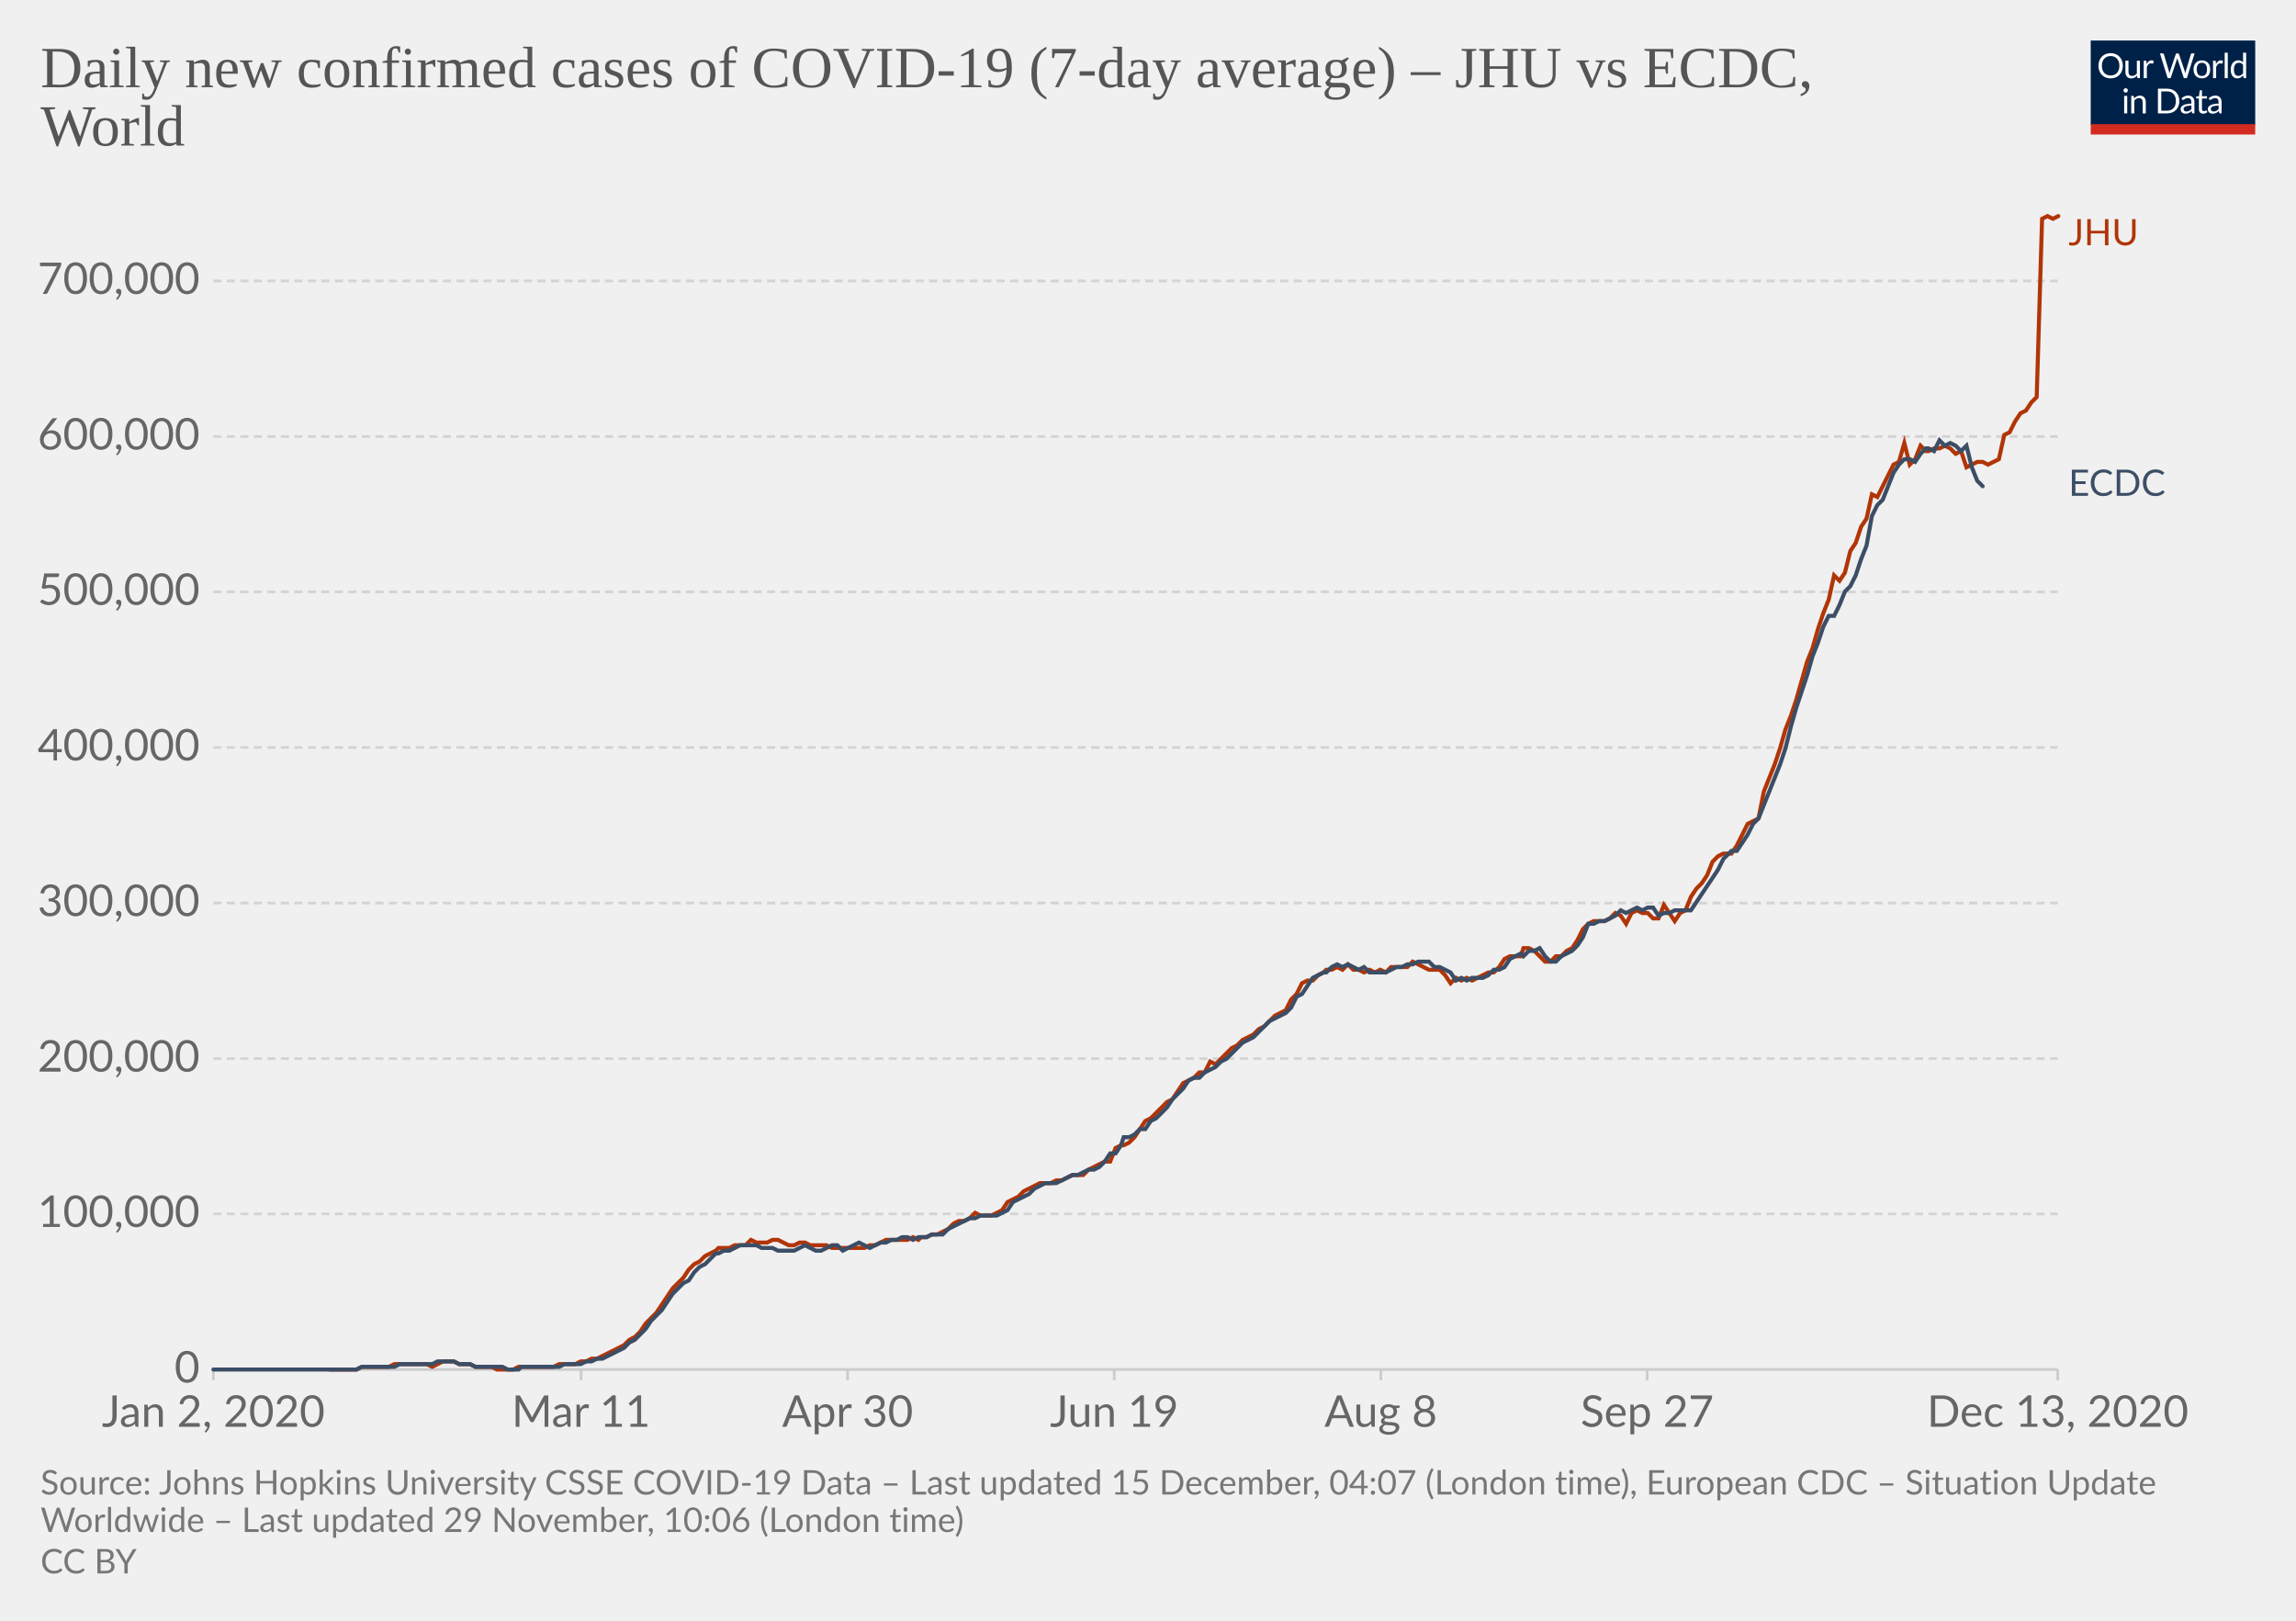
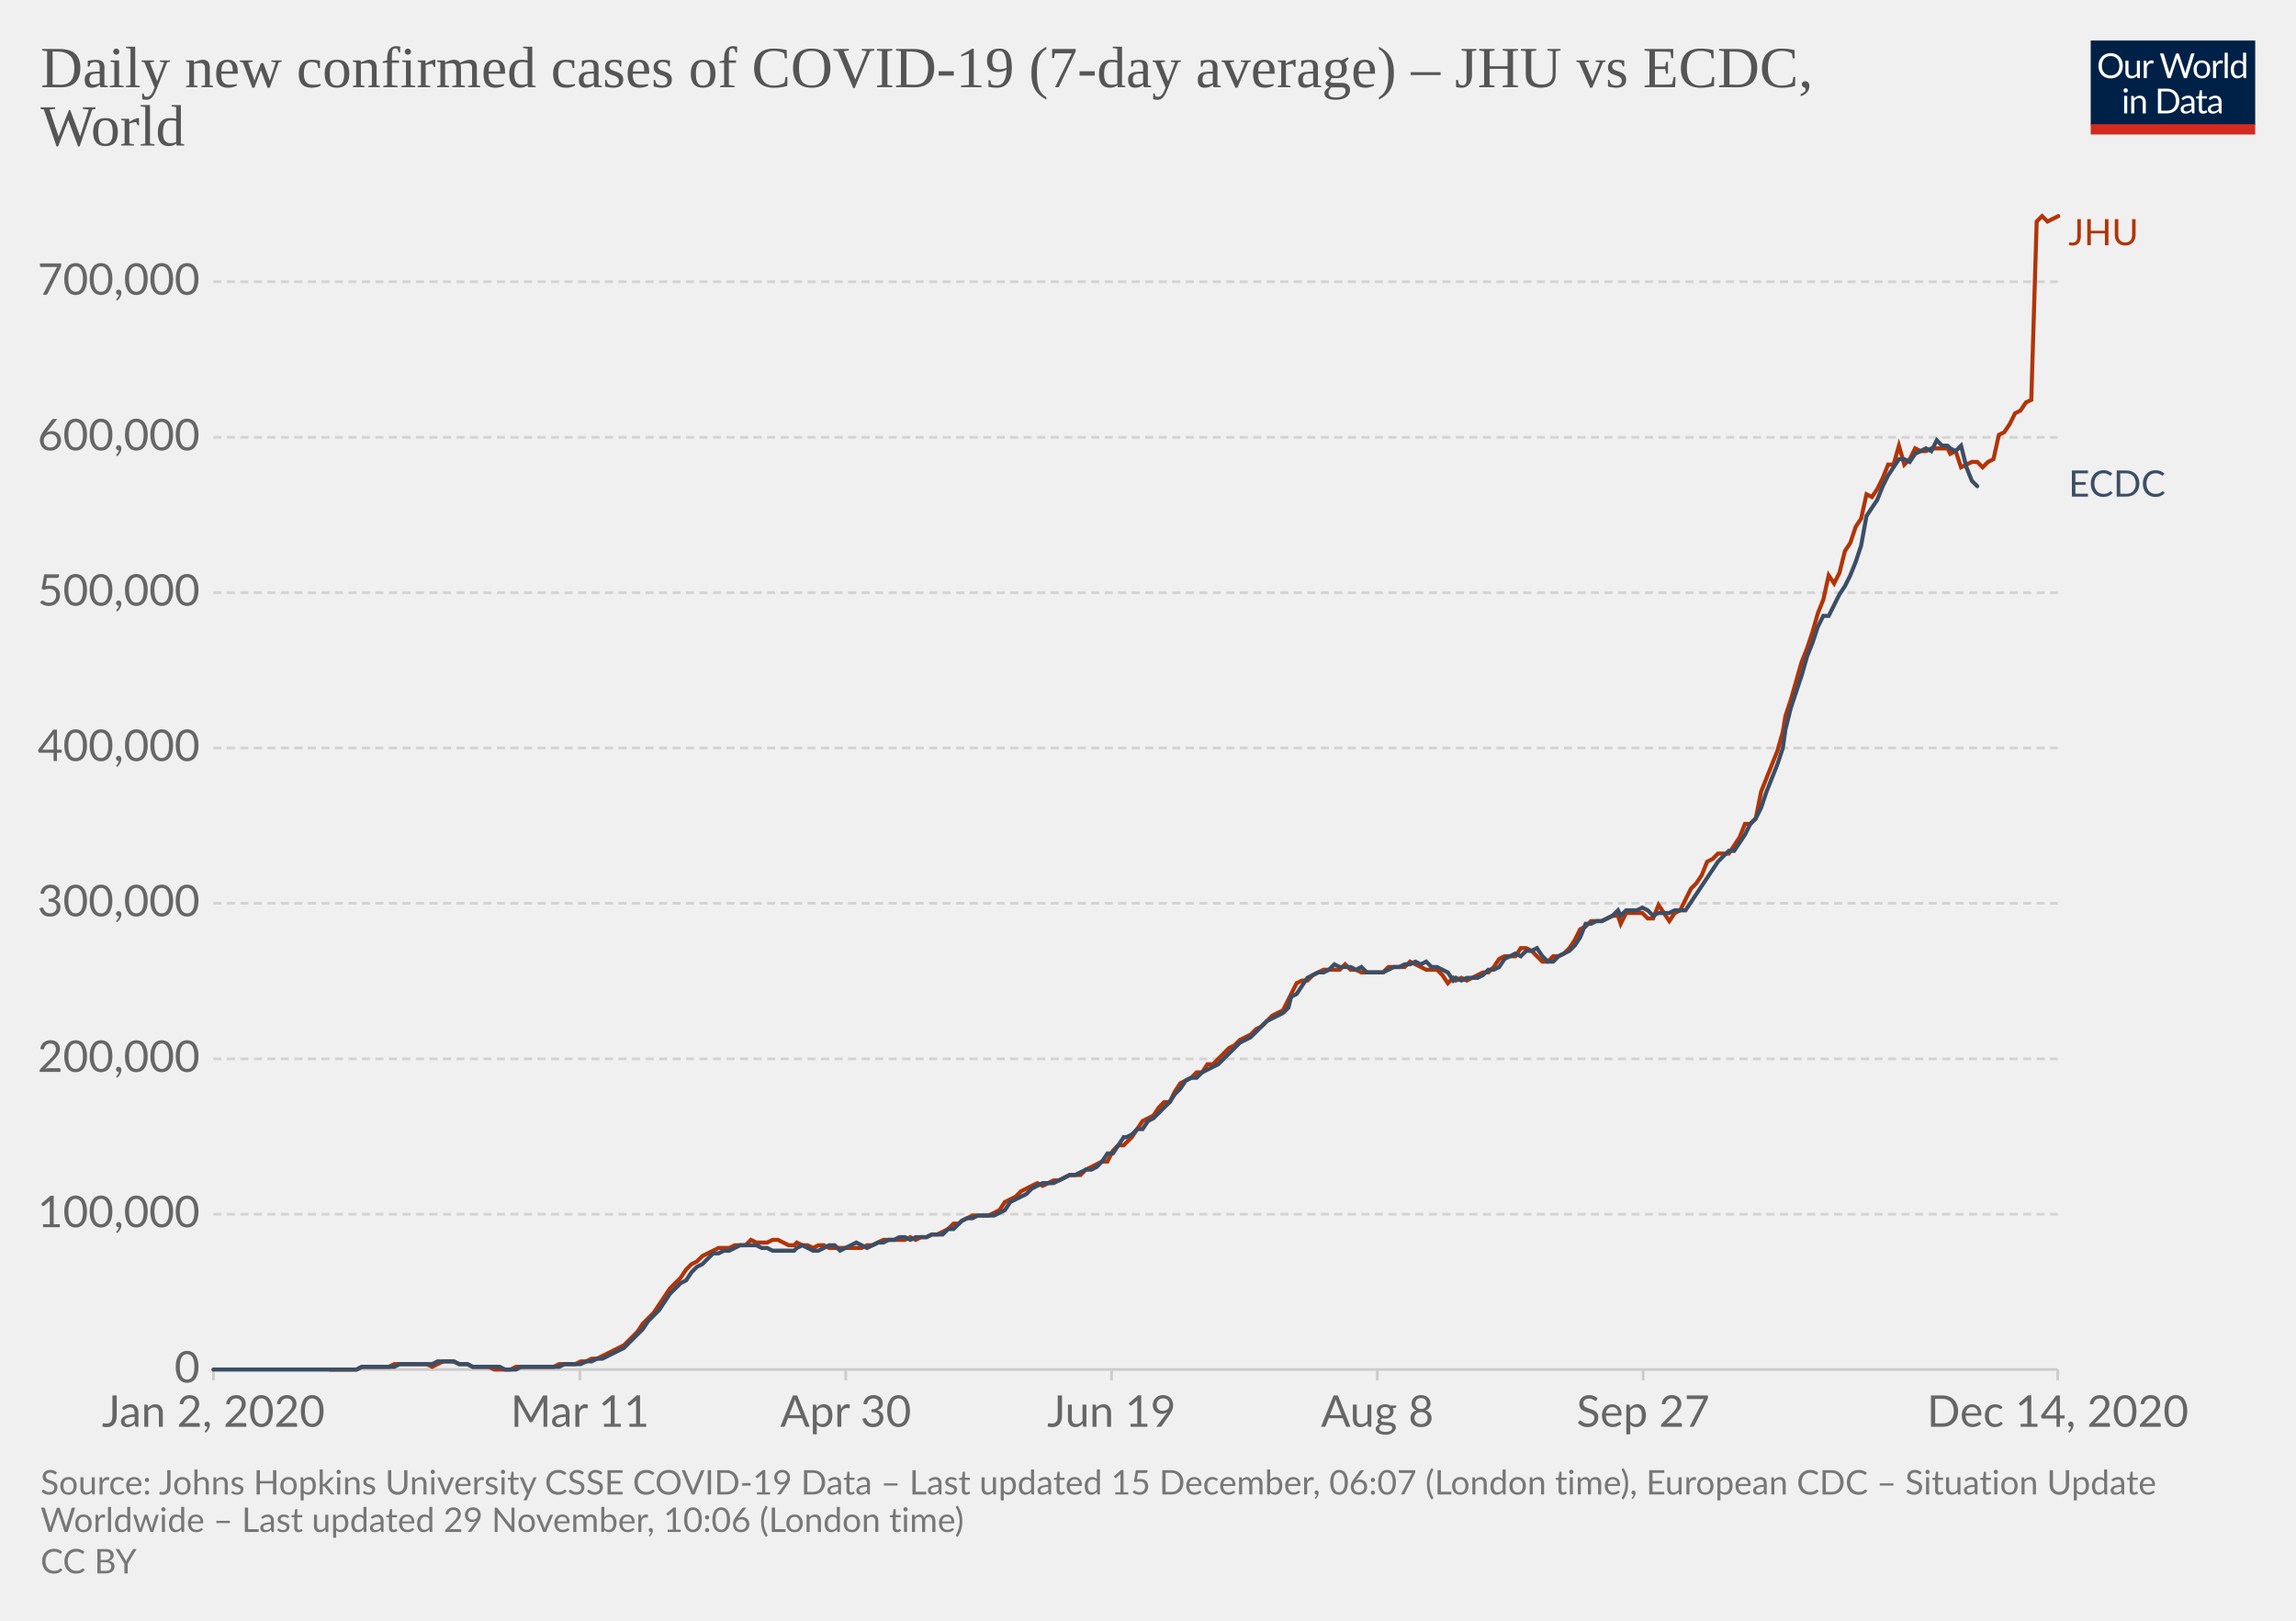
<svg xmlns="http://www.w3.org/2000/svg" version="1.1" style="background-color:#fff;-webkit-font-smoothing:antialiased" width="850" height="600" viewBox="0 0 850 600" font-family="Lato,'Helvetica Neue',Helvetica,Arial,sans-serif" font-size="18" text-rendering="optimizeLegibility">
  <g class="HeaderView">
    <g transform="matrix(.29 0 0 .29 774 15)">
      <svg width="210" height="120" viewBox="0 0 210 120" fill="none">
        <g clip-path="url(#clip0)">
          <path d="M0 0h210v107.89H0V0z" fill="#002147" />
          <path d="M40.98 32.25c0 2.36-.38 4.53-1.12 6.51a14.26 14.26 0 01-8.1 8.4c-1.9.78-4.02 1.17-6.34 1.17a16.6 16.6 0 01-6.33-1.17 14.31 14.31 0 01-8.08-8.4 18.29 18.29 0 01-1.12-6.51c0-2.36.38-4.53 1.12-6.5a14.32 14.32 0 018.07-8.44c1.92-.8 4.03-1.19 6.34-1.19 2.32 0 4.43.4 6.34 1.19 1.92.8 3.56 1.9 4.93 3.34a14.87 14.87 0 013.17 5.1 18.1 18.1 0 011.12 6.5zm-4.38 0c0-1.94-.26-3.68-.8-5.22a10.91 10.91 0 00-2.24-3.89 9.68 9.68 0 00-3.52-2.46 11.95 11.95 0 00-4.62-.86c-1.68 0-3.21.28-4.6.86a9.88 9.88 0 00-3.54 2.46 10.91 10.91 0 00-2.24 3.9c-.53 1.53-.8 3.27-.8 5.2 0 1.94.27 3.68.8 5.22a11.17 11.17 0 002.24 3.9 10.01 10.01 0 003.55 2.44c1.38.56 2.9.83 4.6.83 1.7 0 3.24-.27 4.61-.83a9.8 9.8 0 003.52-2.44 11.17 11.17 0 002.25-3.9c.53-1.54.8-3.28.8-5.21zm26.22-6.54V48H60.5c-.56 0-.9-.27-1.05-.81l-.31-2.4a12.45 12.45 0 01-3.26 2.6c-1.2.64-2.58.96-4.13.96-1.22 0-2.3-.2-3.24-.6a6.52 6.52 0 01-2.33-1.7 7.37 7.37 0 01-1.43-2.67c-.3-1.04-.46-2.2-.46-3.45V25.7h3.91v14.22c0 1.68.38 2.99 1.15 3.91.77.93 1.96 1.39 3.54 1.39 1.16 0 2.24-.27 3.23-.82a10.42 10.42 0 002.8-2.28V25.7h3.91zm8.61 4.47a9.94 9.94 0 012.6-3.56 5.64 5.64 0 013.76-1.3c.47 0 .92.05 1.34.15.44.1.83.27 1.17.49l-.3 2.92c-.09.37-.3.55-.66.55-.2 0-.5-.04-.9-.13a6.21 6.21 0 00-3.24.18c-.54.2-1.03.5-1.47.92-.42.4-.81.9-1.17 1.5-.33.58-.64 1.26-.92 2.02V48H67.7V25.71h2.25c.42 0 .72.08.88.25.16.16.27.44.33.83l.26 3.39zm61.16-13.7L122.75 48h-3.82l-7.99-24.05a21.95 21.95 0 01-.42-1.58 38.36 38.36 0 01-.44 1.58L102.05 48h-3.83L88.4 16.47h3.54c.38 0 .7.1.95.29.26.2.43.43.5.73l6.52 21.9c.1.4.2.83.28 1.28.1.46.2.94.29 1.46l.3-1.46c.12-.47.25-.9.38-1.27l7.41-21.91c.1-.25.26-.48.51-.69.27-.22.58-.33.95-.33h1.23c.38 0 .69.1.92.29.24.2.41.43.53.73l7.4 21.9a28.4 28.4 0 01.68 2.62 29.52 29.52 0 01.52-2.61l6.54-21.91c.07-.27.23-.5.48-.7.27-.21.58-.32.95-.32h3.32zm9.35 8.88c1.63 0 3.1.27 4.4.82a9.43 9.43 0 015.46 5.94c.5 1.4.74 2.98.74 4.73 0 1.76-.25 3.34-.74 4.75a9.43 9.43 0 01-5.46 5.92c-1.3.52-2.77.79-4.4.79-1.64 0-3.12-.27-4.44-.8a9.42 9.42 0 01-3.35-2.3c-.92-1-1.63-2.2-2.13-3.61-.49-1.41-.73-3-.73-4.75s.24-3.33.73-4.73c.5-1.43 1.2-2.64 2.13-3.63a9.4 9.4 0 013.35-2.31c1.32-.55 2.8-.82 4.44-.82zm0 19.89c2.2 0 3.84-.73 4.93-2.2 1.08-1.48 1.63-3.54 1.63-6.18 0-2.66-.55-4.72-1.63-6.2-1.09-1.49-2.73-2.23-4.93-2.23-1.12 0-2.09.2-2.93.57a5.7 5.7 0 00-2.06 1.65 7.5 7.5 0 00-1.24 2.67c-.26 1.04-.4 2.22-.4 3.54 0 2.64.55 4.7 1.64 6.18 1.1 1.47 2.76 2.2 4.99 2.2zm17.97-15.07a9.94 9.94 0 012.6-3.56 5.64 5.64 0 013.76-1.3c.47 0 .91.05 1.34.15.44.1.83.27 1.16.49l-.28 2.92c-.09.37-.31.55-.66.55-.2 0-.5-.04-.9-.13a6.2 6.2 0 00-3.24.18c-.54.2-1.03.5-1.47.92-.43.4-.82.9-1.17 1.5a13.1 13.1 0 00-.92 2.02V48h-3.94V25.71h2.24c.43 0 .72.08.88.25.17.16.28.44.33.83l.27 3.39zm15.04-14.59V48h-3.92V15.6h3.92zm19.55 15.43a6.22 6.22 0 00-2.38-2.05 6.7 6.7 0 00-2.86-.6c-2.07 0-3.66.75-4.77 2.23-1.12 1.48-1.68 3.6-1.68 6.33 0 1.46.13 2.7.38 3.74a7.29 7.29 0 001.1 2.56 4.35 4.35 0 001.78 1.45c.7.3 1.5.46 2.4.46 1.29 0 2.41-.3 3.36-.88a9.6 9.6 0 002.67-2.49V31.02zm3.91-15.43V48h-2.33c-.56 0-.9-.27-1.06-.81l-.35-2.71a12.13 12.13 0 01-3.25 2.77 8.28 8.28 0 01-4.23 1.06 7.31 7.31 0 01-6.14-2.9c-.73-.96-1.3-2.15-1.69-3.57a18.35 18.35 0 01.07-9.48 11.29 11.29 0 011.89-3.7 8.7 8.7 0 017.06-3.34 7.96 7.96 0 016.12 2.62V15.59h3.91zM46.61 70.71V93H42.7V70.71h3.91zm.84-7c0 .39-.08.75-.24 1.09a2.81 2.81 0 01-1.52 1.47 2.67 2.67 0 01-2.16 0 2.9 2.9 0 01-1.45-1.47 2.67 2.67 0 010-2.16c.15-.35.35-.65.6-.9.25-.27.53-.47.85-.62a2.67 2.67 0 012.16 0c.35.15.65.35.9.62.27.25.47.55.62.9.16.34.24.7.24 1.08zm7.97 10.24c.49-.54 1-1.04 1.54-1.48a9.85 9.85 0 013.66-1.84 8.96 8.96 0 015.43.35c.94.4 1.72.97 2.33 1.71a7.36 7.36 0 011.43 2.67c.32 1.04.49 2.19.49 3.45V93h-3.94V78.81c0-1.69-.4-3-1.17-3.92-.76-.93-1.93-1.4-3.5-1.4a6.6 6.6 0 00-3.25.83c-1 .56-1.92 1.31-2.77 2.27V93h-3.94V70.71h2.35c.56 0 .9.28 1.04.82l.3 2.42zm57.7 3.3c0 2.36-.37 4.5-1.11 6.44a14.3 14.3 0 01-3.17 4.98 14.1 14.1 0 01-4.93 3.2c-1.9.76-4.02 1.13-6.33 1.13H85.8V61.47h11.77c2.31 0 4.42.39 6.33 1.15a13.8 13.8 0 018.1 8.18 17.75 17.75 0 011.12 6.45zm-4.37 0c0-1.94-.26-3.67-.8-5.2a10.94 10.94 0 00-2.23-3.87 9.57 9.57 0 00-3.53-2.42 12.23 12.23 0 00-4.61-.83h-7.5v24.62h7.5c1.7 0 3.24-.28 4.61-.84a9.7 9.7 0 003.53-2.4 10.94 10.94 0 002.24-3.87c.53-1.53.8-3.26.8-5.2zm19.8 5.72c-1.8.06-3.34.2-4.62.44-1.26.22-2.3.51-3.1.88-.8.36-1.37.8-1.74 1.3-.35.5-.53 1.05-.53 1.67 0 .58.1 1.1.3 1.52a3 3 0 00.76 1.05c.34.27.73.46 1.17.6.45.11.94.17 1.45.17a7.28 7.28 0 003.5-.81 11.95 11.95 0 002.82-2.2v-4.62zm-12.65-9.11a12.73 12.73 0 013.98-2.66c1.43-.59 3-.88 4.73-.88 1.25 0 2.36.2 3.33.61a6.81 6.81 0 013.94 4.38c.33 1.04.5 2.19.5 3.43V93h-1.74a1.8 1.8 0 01-.88-.18c-.2-.13-.36-.38-.48-.74l-.44-2.12c-.59.55-1.16 1.03-1.72 1.46a9.48 9.48 0 01-3.74 1.7c-.69.15-1.46.23-2.3.23-.87 0-1.69-.12-2.45-.35a5.34 5.34 0 01-3.34-2.93 6.64 6.64 0 01-.49-2.64c0-.88.25-1.72.73-2.53a6.33 6.33 0 012.35-2.17c1.09-.63 2.5-1.15 4.25-1.54 1.75-.41 3.89-.65 6.42-.7v-1.75c0-1.73-.37-3.03-1.12-3.91-.75-.9-1.84-1.34-3.28-1.34-.97 0-1.78.12-2.44.37-.64.23-1.2.5-1.7.81l-1.23.82c-.33.23-.67.35-1 .35-.27 0-.5-.07-.69-.2a2.1 2.1 0 01-.48-.53l-.7-1.25zm27.67 19.5c-1.76 0-3.12-.5-4.07-1.48-.94-.98-1.41-2.4-1.41-4.25V74h-2.68a.9.9 0 01-.6-.2c-.16-.14-.24-.36-.24-.66v-1.56l3.65-.46.9-6.89a.9.9 0 01.29-.52.88.88 0 01.62-.22H142v7.67h6.44V74H142v13.38c0 .94.22 1.63.68 2.09.45.45 1.04.68 1.76.68a3.21 3.21 0 001.85-.53l.55-.35c.16-.12.3-.18.41-.18.2 0 .4.13.55.38l1.15 1.87a7.45 7.45 0 01-2.44 1.5c-.96.35-1.94.52-2.95.52zm19.68-10.4c-1.8.07-3.34.21-4.62.45-1.26.22-2.3.51-3.1.88-.8.36-1.37.8-1.74 1.3-.35.5-.53 1.05-.53 1.67 0 .58.1 1.1.3 1.52.18.42.44.77.76 1.05.34.27.73.46 1.17.6.45.11.94.17 1.45.17a7.3 7.3 0 003.5-.81 12.04 12.04 0 002.82-2.2v-4.62zm-12.65-9.1a12.72 12.72 0 013.99-2.66c1.42-.59 3-.88 4.72-.88 1.25 0 2.36.2 3.33.61a6.81 6.81 0 013.94 4.38c.33 1.04.5 2.19.5 3.43V93h-1.74a1.8 1.8 0 01-.88-.18c-.2-.13-.36-.38-.48-.74l-.44-2.12c-.59.55-1.16 1.03-1.72 1.46a9.48 9.48 0 01-3.74 1.7c-.69.15-1.46.23-2.3.23-.87 0-1.69-.12-2.45-.35a5.33 5.33 0 01-3.34-2.93 6.62 6.62 0 01-.49-2.64c0-.88.25-1.72.73-2.53a6.33 6.33 0 012.35-2.17c1.09-.63 2.5-1.15 4.25-1.54a31.2 31.2 0 016.42-.7v-1.75c0-1.73-.37-3.03-1.12-3.91-.75-.9-1.84-1.34-3.28-1.34-.97 0-1.78.12-2.44.37-.64.23-1.2.5-1.7.81-.46.3-.87.57-1.22.82-.34.23-.68.35-1.02.35-.26 0-.49-.07-.68-.2a1.88 1.88 0 01-.48-.53l-.7-1.25z" fill="#fff" />
          <path fill="#D42B21" d="M0 106.79h210V120H0z" />
        </g>
        <defs>
          <clipPath id="clip0">
            <path fill="#fff" d="M0 0h210v120H0z" />
          </clipPath>
        </defs>
      </svg>
    </g>
    <a href="https://ourworldindata.org/grapher/daily-covid-cases-jhu-ecdc?tab=chart&amp;stackMode=absolute&amp;region=World" target="_blank" rel="noopener" font-family="&quot;Playfair Display&quot;,Georgia,&quot;Times New Roman&quot;,serif">
      <text font-size="21.6" x="15" y="32.3" fill="#555">
        <tspan x="15" y="32.28">Daily new confirmed cases of COVID-19 (7-day average) – JHU vs ECDC,</tspan>
        <tspan x="15" y="53.88">World</tspan>
      </text>
    </a>
  </g>
  <g class="LineChart">
    <defs>
      <clipPath id="a">
        <path d="M68.97 0h830v896.4h-830z" />
      </clipPath>
    </defs>
    <g class="DualAxisView">
      <g class="HorizontalAxis">
-         <path stroke="#ccc" d="M79 507v4M215.1 507v4M313.8 507v4M412.5 507v4M511.2 507v4M609.8 507v4M761.8 507v4" />
+         <path stroke="#ccc" d="M79 507v4M214.7 507v4M313.1 507v4M411.5 507v4M509.9 507v4M608.3 507v4M761.8 507v4" />
        <text x="79" y="528.2" fill="#666" text-anchor="middle" font-size="16.2">Jan 2, 2020</text>
-         <text x="215.1" y="528.2" fill="#666" text-anchor="middle" font-size="16.2">Mar 11</text>
-         <text x="313.8" y="528.2" fill="#666" text-anchor="middle" font-size="16.2">Apr 30</text>
-         <text x="412.5" y="528.2" fill="#666" text-anchor="middle" font-size="16.2">Jun 19</text>
-         <text x="511.2" y="528.2" fill="#666" text-anchor="middle" font-size="16.2">Aug 8</text>
-         <text x="609.8" y="528.2" fill="#666" text-anchor="middle" font-size="16.2">Sep 27</text>
-         <text x="761.8" y="528.2" fill="#666" text-anchor="middle" font-size="16.2">Dec 13, 2020</text>
+         <text x="214.7" y="528.2" fill="#666" text-anchor="middle" font-size="16.2">Mar 11</text>
+         <text x="313.1" y="528.2" fill="#666" text-anchor="middle" font-size="16.2">Apr 30</text>
+         <text x="411.5" y="528.2" fill="#666" text-anchor="middle" font-size="16.2">Jun 19</text>
+         <text x="509.9" y="528.2" fill="#666" text-anchor="middle" font-size="16.2">Aug 8</text>
+         <text x="608.3" y="528.2" fill="#666" text-anchor="middle" font-size="16.2">Sep 27</text>
+         <text x="761.8" y="528.2" fill="#666" text-anchor="middle" font-size="16.2">Dec 14, 2020</text>
      </g>
      <g class="VerticalAxis" fill="#666" dominant-baseline="middle" text-anchor="end" font-size="16.2">
        <text x="73.97" y="507">0</text>
-         <text x="73.97" y="449.4">100,000</text>
-         <text x="73.97" y="391.9">200,000</text>
-         <text x="73.97" y="334.3">300,000</text>
-         <text x="73.97" y="276.7">400,000</text>
-         <text x="73.97" y="219.1">500,000</text>
-         <text x="73.97" y="161.6">600,000</text>
-         <text x="73.97" y="104">700,000</text>
+         <text x="73.97" y="449.5">100,000</text>
+         <text x="73.97" y="392">200,000</text>
+         <text x="73.97" y="334.4">300,000</text>
+         <text x="73.97" y="276.9">400,000</text>
+         <text x="73.97" y="219.4">500,000</text>
+         <text x="73.97" y="161.9">600,000</text>
+         <text x="73.97" y="104.3">700,000</text>
      </g>
      <g class="AxisGridLines horizontalLines">
        <path stroke="#ccc" d="M78.97 507h682.82" />
-         <path stroke="#d3d3d3" stroke-dasharray="3,2" d="M78.97 449.4h682.82M78.97 391.9h682.82M78.97 334.3h682.82M78.97 276.7h682.82M78.97 219.1h682.82M78.97 161.6h682.82M78.97 104h682.82" />
+         <path stroke="#d3d3d3" stroke-dasharray="3,2" d="M78.97 449.5h682.82M78.97 392h682.82M78.97 334.4h682.82M78.97 276.9h682.82M78.97 219.4h682.82M78.97 161.9h682.82M78.97 104.3h682.82" />
      </g>
    </g>
    <g clip-path="url(#a)">
      <g class="LineLabels" cursor="default">
        <g class="legendMark">
          <text font-size="13.5" x="765.8" y="90.8" fill="#B13507">
            <tspan x="765.79" y="90.8">JHU</tspan>
          </text>
        </g>
        <g class="legendMark">
-           <text font-size="13.5" x="765.8" y="183.6" fill="#3C4E66">
-             <tspan x="765.79" y="183.55">ECDC</tspan>
+           <text font-size="13.5" x="765.8" y="183.9" fill="#3C4E66">
+             <tspan x="765.79" y="183.85">ECDC</tspan>
          </text>
        </g>
      </g>
      <g class="Lines">
        <g class="key-World_0">
-           <path stroke="#B13507" stroke-linecap="round" d="M122 507h10l2-1h10l2-1h12l2 1 2-1 2-1h4l2 1h4l2 1h6l2 1h6l2-1h13l2-1h6l2-1h2l2-1h2l2-1 2-1 2-1 2-1 2-1 2-2 2-1 2-2 2-3 2-2 2-2 2-3 2-3 2-3 2-2 2-2 2-3 2-2 2-1 2-2 2-1 2-1 1-1h4l2-1h4l2-2 2 1h4l2-1h2l2 1 2 1h2l2-1h2l2 1h6l2 1h12l2-1h2l2-1 2-1h8l2-1 2 1 1-1h2l2-1h2l2-1 2-1 2-2 2-1h2l2-1 2-2 2 1h4l2-1 2-1 2-3 2-1 2-1 2-2 2-1 2-1 2-1h4l2-1h2l2-1 2-1h4l2-2 2-1 2-1 2-1h2l2-5 2-1h1l2-1 2-2 2-3 2-3 2-1 2-2 2-2 2-2 2-1 2-3 2-3 2-1 2-1 2-2h2l2-4 2 1 2-2 2-2 2-2 2-1 2-2 2-1 2-1 2-2 2-1 2-2 2-2 2-1 2-1 2-4 2-2 2-4 2-1h2l2-2 2-1 1-1h2l2-1 2 1 2-2 2 2h2l2 1 2-1 2 1 2-1 2 1 2-2h6l2-2 2 1 2 1 2 1h4l2 2 2 3 2-2 2 1 2-1 2 1 2-1 2-1 2-1h2l2-2 2-3 2-1h4l1-3h2l2 1 2 2 2 2h2l2-2h2l2-2 2-1 2-3 2-4 2-2 2-1h4l2-1 2-2 2 1 2 3 2-4 2-1 2 1h2l2 2h2l2-5 2 3 2 3 2-3 2-1 2-5 2-3 2-2 2-3 2-5 2-2 2-1h3l2-3 2-4 2-4 2-1 2-1 2-10 2-5 2-5 2-6 2-7 2-5 2-6 2-7 2-7 2-5 2-7 2-6 2-5 2-9 2 2 2-3 2-8 2-3 2-6 2-3 2-9 2 1 2-4 2-4 2-4 2-1 2-7 2 8 2-2 2-5 2 2h1l2-1h2l2-1 2 1 2 2 2-1 2 6 2-1 2-1h2l2 1 2-1 2-1 2-9 2-1 2-4 2-3 2-1 2-3 2-2 2-66 2-1 2 1 2-1" fill="none" stroke-width="1.5" />
+           <path stroke="#B13507" stroke-linecap="round" d="M122 507h10l2-1h10l2-1h12l2 1 2-1 2-1h4l2 1h3l2 1h6l2 1h6l2-1h14l2-1h6l2-1h2l2-1h2l2-1 2-1 2-1 2-1 2-1 2-2 1-1 2-2 2-3 2-2 2-2 2-3 2-3 2-3 2-2 2-2 2-3 2-2 2-1 2-2 2-1 2-1 2-1h4l2-1h4l2-2 2 1h4l2-1h2l2 1 2 1h2l1-1 2 1h2l2 1 2-1h2l2 1h12l2-1h2l2-1 2-1h8l2-1 2 1 2-1h2l2-1h2l2-1 2-1 2-2h2l1-1 2-1 2-1h6l2-1 2-1 2-3 2-1 2-1 2-2 2-1 2-1 2-1 2 1 2-1 2-1h2l2-1 2-1h4l2-2 2-1 2-1 2-1h2l2-4 2-2h2l1-1 2-2 2-3 2-3 2-1 2-1 2-3 2-2h2l2-4 2-3 2-1 2-1 2-2h2l2-3h2l2-2 2-2 2-2 2-1 2-2 2-1 2-1 2-2 2-1 2-2 2-2 2-1 2-1 2-4 1-2 2-4 2-1h2l2-2 2-1 2-1h6l2-2 2 2h2l2 1h8l2-2h6l2-2 2 1 2 1 2 1h4l2 2 2 3 2-2 1 1 2-1 2 1 2-1 2-1 2-1h2l2-2 2-3 2-1h4l2-3h2l2 1 2 2 2 2h2l2-2h2l2-1 2-2 2-3 2-4 2-1 2-2h4l2-1 2-1h2l1 3 2-4h6l2 2h2l2-5 2 3 2 3 2-3 2-1 2-4 2-4 2-2 2-3 2-5 2-1 2-2h4l2-3 2-3 2-5h2l2-2 2-10 2-5 2-5 2-5 2-7 1-6 2-6 2-7 2-7 2-5 2-6 2-7 2-5 2-9 2 3 2-4 2-8 2-3 2-6 2-3 2-9 2 1 2-3 2-4 2-5h2l2-7 2 7 2-2 2-4 2 1h2l2-1h6l1 2 2-1 2 6 2-1 2-1h2l2 2 2-2 2-1 2-9 2-1 2-3 2-4 2-1 2-3 2-1 2-66 2-2 2 2 2-1 2-1" fill="none" stroke-width="1.5" />
        </g>
        <g class="key-World_1">
-           <path stroke="#3C4E66" stroke-linecap="round" d="M79 507h53l2-1h12l2-1h12l2-1h6l2 1h4l2 1h10l2 1h4l1-1h14l2-1h6l2-1h2l2-1h2l2-1 2-1 2-1 2-1 2-2 2-1 2-2 2-2 2-3 2-2 2-2 2-3 2-3 2-2 2-2 2-1 2-3 2-2 2-1 2-2 2-2h1l2-1h2l2-1 2-1h6l2 1h4l2 1h6l2-1 2-1 2 1 2 1h2l2-1 2-1h2l2 2 2-1 2-1 2-1 2 1 2 1 2-1 2-1h2l2-1h2l2-1h2l2 1 2-1h3l2-1h4l2-2 2-1 2-1 2-1 2-1h2l2-1h6l2-1 2-1 2-3 2-1 2-1 2-1 2-2 2-1 2-1h4l2-1 2-1 2-1h2l2-1 2-1h2l2-1 2-2 2-3h2l2-3 1-3h2l2-1 2-2h2l2-3 2-1 2-2 2-2 2-3 2-2 2-2 2-3 2-1h2l2-2 2-1 2-1 2-2 2-1 2-2 2-2 2-2 2-1 2-1 2-2 2-2 2-2 2-1 2-1 2-1 2-2 2-4 2-1 2-3 2-3 2-1 2-1h1l2-2 2-1 2 1 2-1 2 1 2 1 2-1 2 2h6l2-1 2-1h2l2-1h2l2-1h4l2 2h2l2 1 2 1 2 3 2-1 2 1 2-1h4l2-1 2-2h2l2-1 2-3 2-1 2-1 1 1 2-2h2l2-1 2 3 2 2h2l2-2 2-1 2-1 2-2 2-3 2-5h2l2-1h2l2-1 2-1 2-2 2 1 2-1 2-1 2 1 2-1h2l2 3 2-1h2l2-1h6l2-3 2-3 2-3 2-3 2-3 2-4 1-1 2-2h2l2-3 2-3 2-4 2-2 2-5 2-5 2-5 2-5 2-6 2-8 2-7 2-6 2-6 2-7 2-5 2-6 2-4h2l2-4 2-5 2-2 2-4 2-6 2-5 2-11 2-4 2-2 2-5 2-5 2-3 2-2h2l2 1 2-3 2-2h1l2 1 2-4 2 2 2-1 2 1 2 2 2-2 2 8 2 5 2 2" fill="none" stroke-width="1.5" />
+           <path stroke="#3C4E66" stroke-linecap="round" d="M79 507h53l2-1h12l2-1h12l2-1h6l2 1h3l2 1h10l2 1h4l2-1h14l2-1h6l2-1h2l2-1h2l2-1 2-1 2-1 2-1 2-2 1-1 2-2 2-2 2-3 2-2 2-2 2-3 2-3 2-2 2-2 2-1 2-3 2-2 2-1 2-2 2-2h2l2-1h2l2-1 2-1h6l2 1h2l2 1h8l1-1 2-1 2 1 2 1h2l2-1 2-1h2l2 2 2-1 2-1 2-1 2 1 2 1 2-1 2-1h2l2-1h2l2-1h2l2 1 2-1h4l2-1h4l2-2h2l2-2 1-1 2-1h2l2-1h6l2-1 2-1 2-3 2-1 2-1 2-1 2-2 2-1 2-1h4l2-1 2-1 2-1h2l2-1 2-1h2l2-1 2-2 2-3h2l2-3 2-3h1l2-1 2-2h2l2-3 2-1 2-2 2-2 2-2 2-3 2-2 2-3 2-1h2l2-2 2-1 2-1 2-1 2-2 2-2 2-2 2-2 2-1 2-1 2-2 2-2 2-2 2-1 2-1 2-1 2-2 1-4 2-1 2-3 2-3 2-1 2-1h2l2-1 2-2 2 1h4l2 1 2-1 2 2h6l2-1 2-1h2l2-1h2l2-1 2 1 2-1 2 2h2l2 1 2 1 2 3 1-1 2 1 2-1h4l2-1 2-2h2l2-1 2-3 2-1 2-1 2 1 2-2h2l2-1 2 3 2 2h2l2-2 2-1 2-1 2-2 2-3 2-5h2l2-1h2l2-1 2-1 2-2 1 2 2-2h4l2-1 2 1 2 2 2-1h4l2-1h4l2-3 2-3 2-3 2-3 2-3 2-3 2-2 2-2h2l2-3 2-3 2-4 2-2 2-4 2-6 2-5 2-5 2-6 1-7 2-8 2-6 2-6 2-7 2-5 2-6 2-4h2l2-4 2-4 2-3 2-4 2-5 2-6 2-11 2-3 2-3 2-5 2-4 2-3 2-3h2l2 1 2-3 2-1 2-1 2 1 2-4 2 2h2l1 1 2 1 2-2 2 8 2 5 2 2" fill="none" stroke-width="1.5" />
        </g>
      </g>
    </g>
  </g>
  <g class="SourcesFooter" fill="#777">
    <g class="clickable" fill="#777">
      <text font-size="12.6" x="15" y="553.3">
-         <tspan x="15" y="553.28">Source: Johns Hopkins University CSSE COVID-19 Data – Last updated 15 December, 04:07 (London time), European CDC – Situation Update</tspan>
+         <tspan x="15" y="553.28">Source: Johns Hopkins University CSSE COVID-19 Data – Last updated 15 December, 06:07 (London time), European CDC – Situation Update</tspan>
        <tspan x="15" y="567.14">Worldwide – Last updated 29 November, 10:06 (London time)</tspan>
      </text>
    </g>
    <text font-size="12.6" x="15" y="582.5">
      <tspan x="15" y="582.48">
        <a class="cclogo" href="http://creativecommons.org/licenses/by/4.0/deed.en_US" target="_blank" fill="#777">CC BY</a>
      </tspan>
    </text>
  </g>
</svg>
